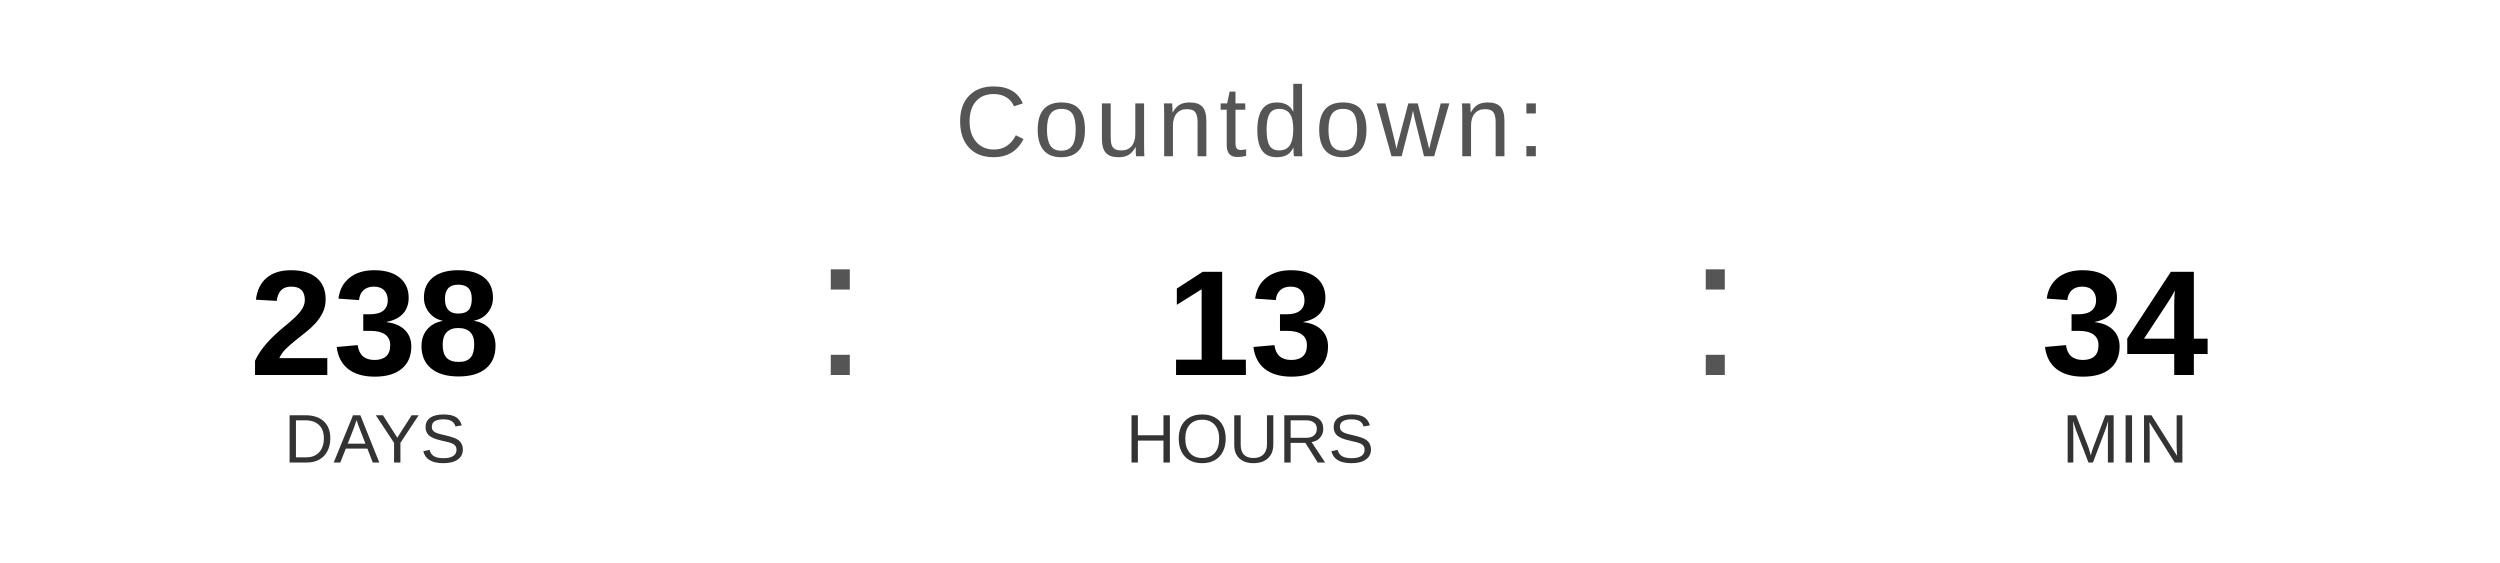
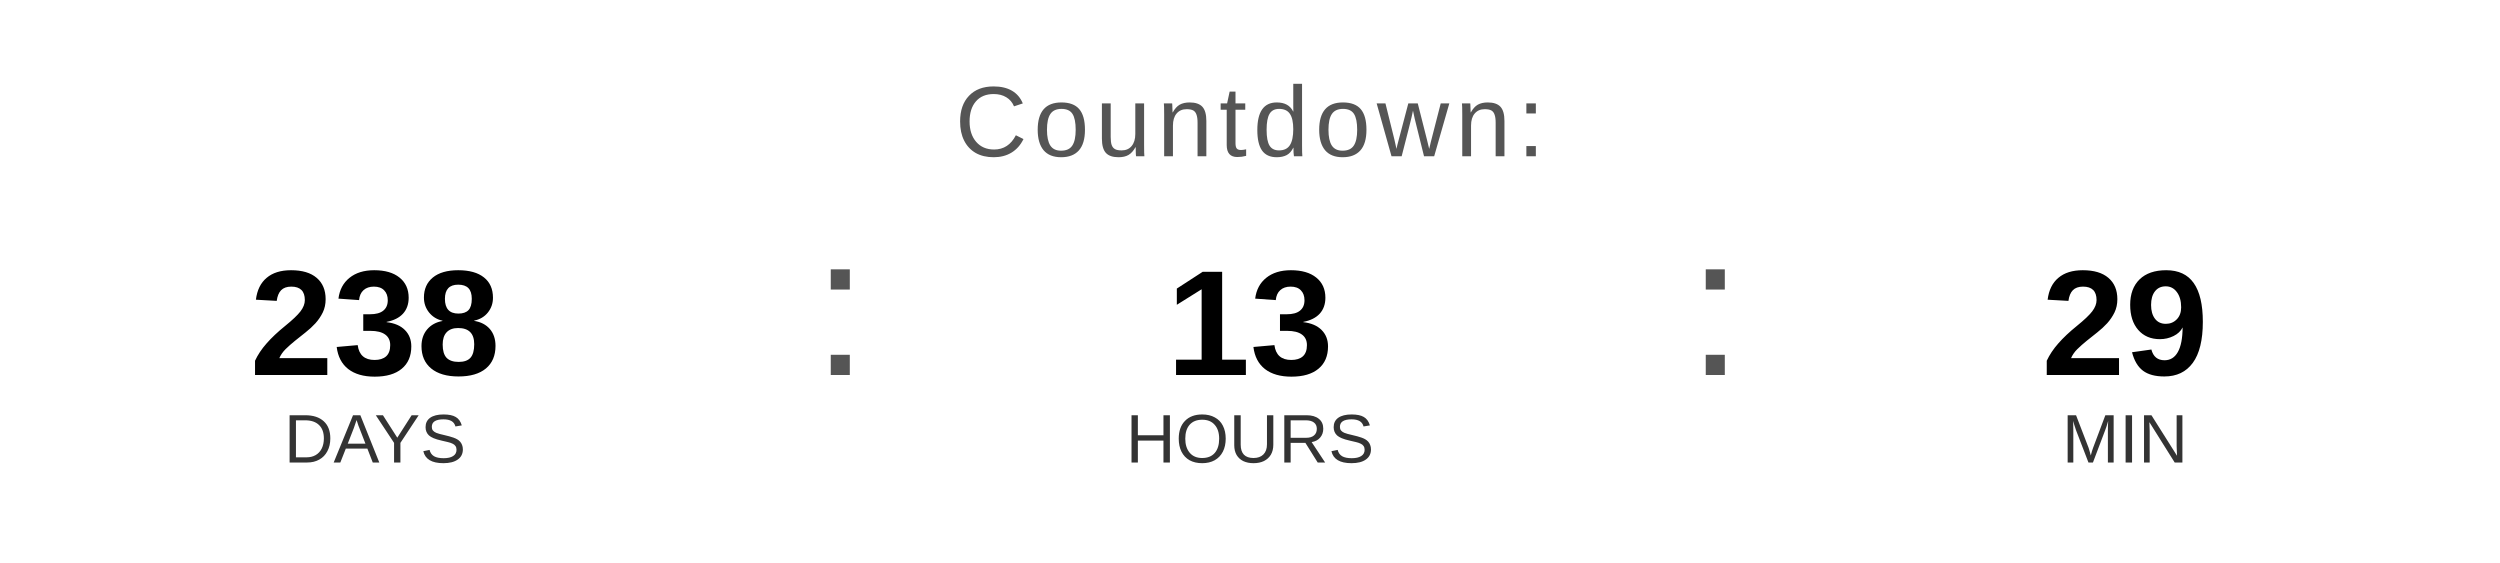
<svg xmlns="http://www.w3.org/2000/svg" width="400" height="90" viewBox="0 0 400 90">
  <text x="200" y="25" font-family="Arial, Helvetica, sans-serif" font-size="16" fill="#555555" text-anchor="middle" letter-spacing="1">
    Countdown:
  </text>
  <text x="60" y="60" font-family="Arial, Helvetica, sans-serif" font-size="24" font-weight="bold" fill="#000000" text-anchor="middle">238</text>
  <text x="60" y="74" font-family="Arial, Helvetica, sans-serif" font-size="11" fill="#333333" text-anchor="middle">DAYS</text>
  <text x="130" y="60" font-family="Arial, sans-serif" font-size="32" fill="#555555">:</text>
  <text x="200" y="60" font-family="Arial, Helvetica, sans-serif" font-size="24" font-weight="bold" fill="#000000" text-anchor="middle">13</text>
  <text x="200" y="74" font-family="Arial, Helvetica, sans-serif" font-size="11" fill="#333333" text-anchor="middle">HOURS</text>
  <text x="270" y="60" font-family="Arial, sans-serif" font-size="32" fill="#555555">:</text>
-   <text x="340" y="60" font-family="Arial, Helvetica, sans-serif" font-size="24" font-weight="bold" fill="#000000" text-anchor="middle">34</text>
+   <text x="340" y="60" font-family="Arial, Helvetica, sans-serif" font-size="24" font-weight="bold" fill="#000000" text-anchor="middle">29</text>
  <text x="340" y="74" font-family="Arial, Helvetica, sans-serif" font-size="11" fill="#333333" text-anchor="middle">MIN</text>
</svg>
